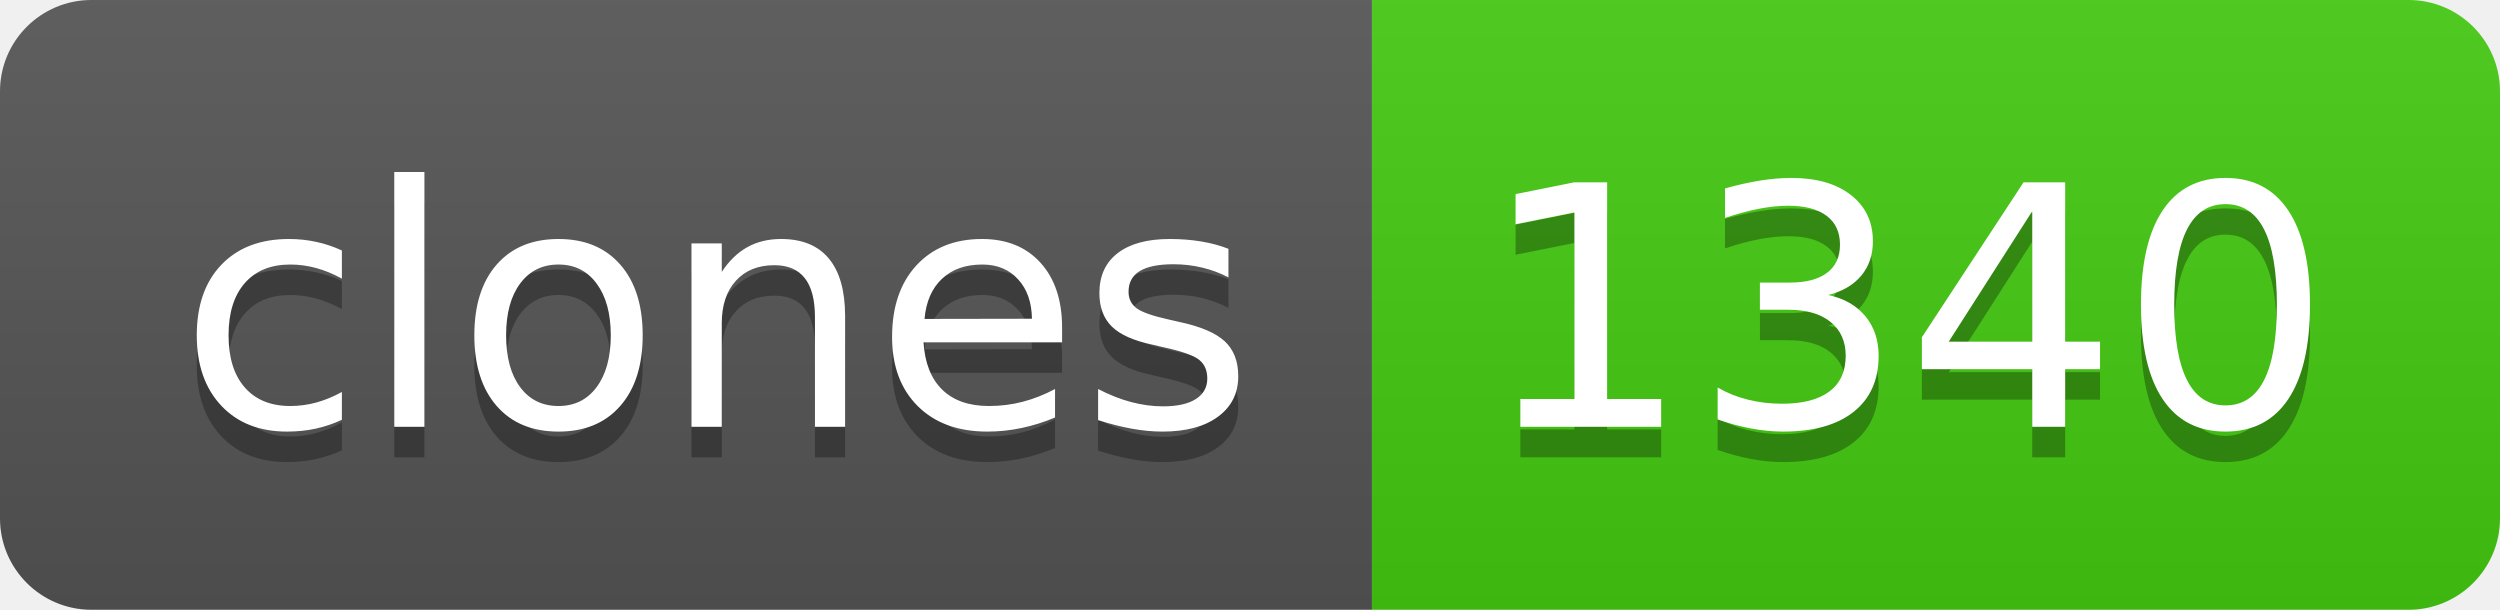
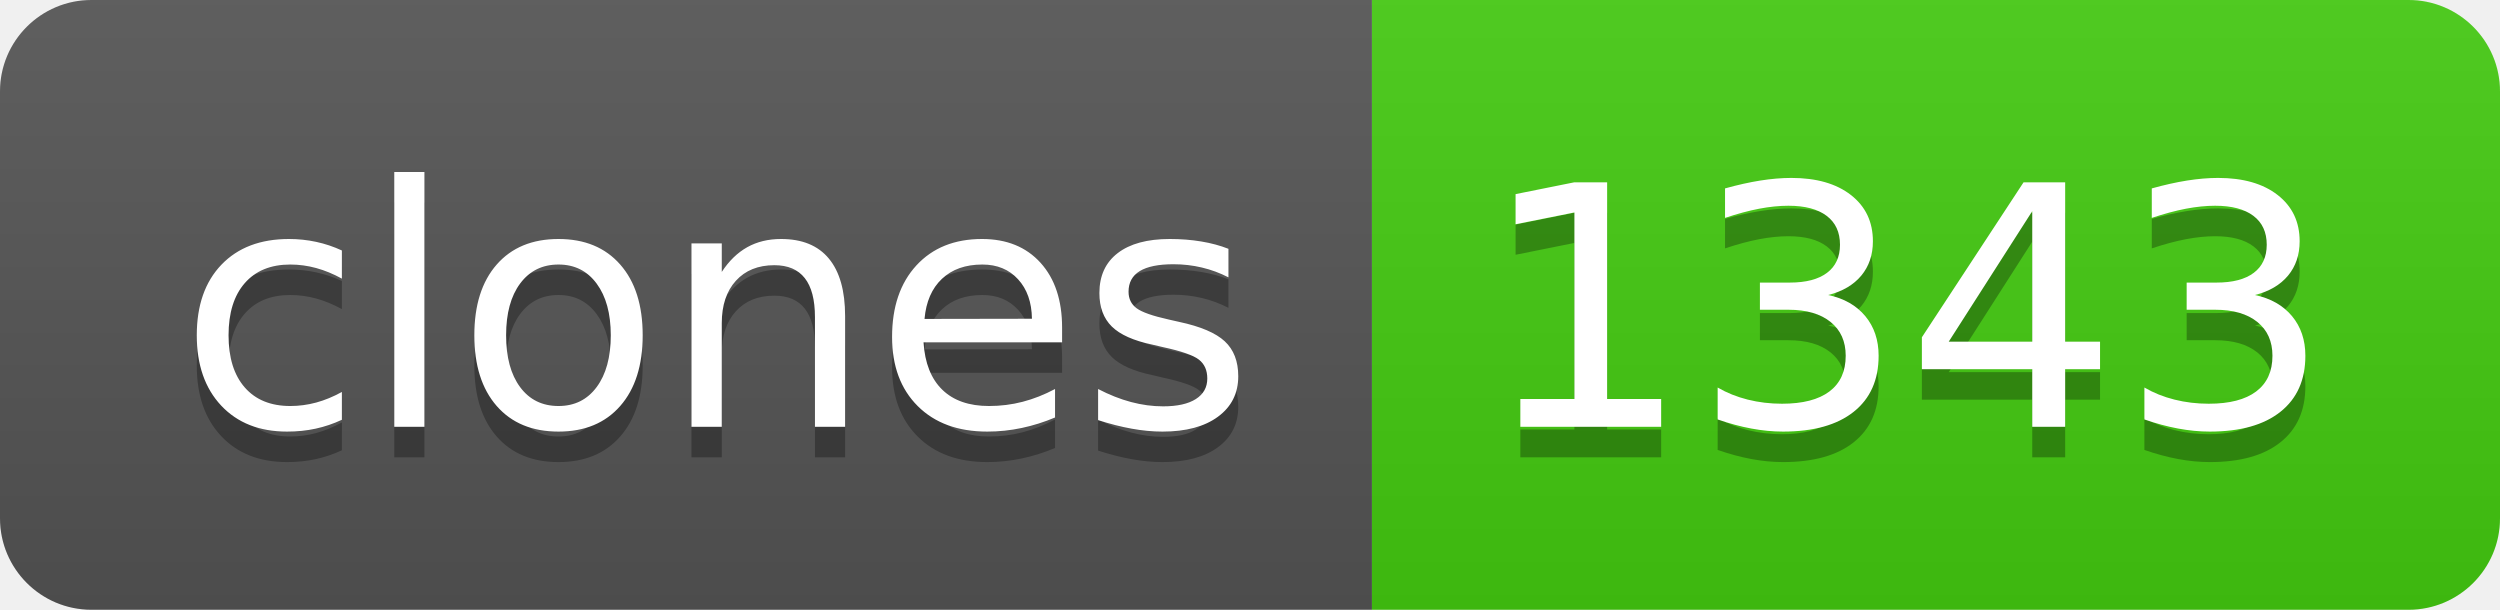
- <svg xmlns="http://www.w3.org/2000/svg" width="82" height="20" role="img" aria-label="clones: 1340">
+ <svg xmlns="http://www.w3.org/2000/svg" width="82" height="20" role="img" aria-label="clones: 1343">
  <linearGradient id="s" x2="0" y2="100%">
    <stop offset="0" stop-color="#bbb" stop-opacity=".1" />
    <stop offset="1" stop-opacity=".1" />
  </linearGradient>
  <clipPath id="r">
    <rect width="82" height="20" rx="3" fill="#fff" />
  </clipPath>
  <g clip-path="url(#r)">
    <rect width="45" height="20" fill="#555" />
    <rect x="45" width="37" height="20" fill="#4c1" />
    <rect width="82" height="20" fill="url(#s)" />
  </g>
  <g fill="#fff" text-anchor="middle" font-family="Verdana,Geneva,DejaVu Sans,sans-serif" text-rendering="geometricPrecision" font-size="110">
    <text aria-hidden="true" x="235" y="150" fill="#010101" fill-opacity=".3" transform="scale(.1)" textLength="350">clones</text>
    <text x="235" y="140" transform="scale(.1)" fill="#fff" textLength="350">clones</text>
-     <text aria-hidden="true" x="625" y="150" fill="#010101" fill-opacity=".3" transform="scale(.1)" textLength="270">1340</text>
-     <text x="625" y="140" transform="scale(.1)" fill="#fff" textLength="270">1340</text>
+     <text aria-hidden="true" x="625" y="150" fill="#010101" fill-opacity=".3" transform="scale(.1)" textLength="270">1343</text>
+     <text x="625" y="140" transform="scale(.1)" fill="#fff" textLength="270">1343</text>
  </g>
</svg>
